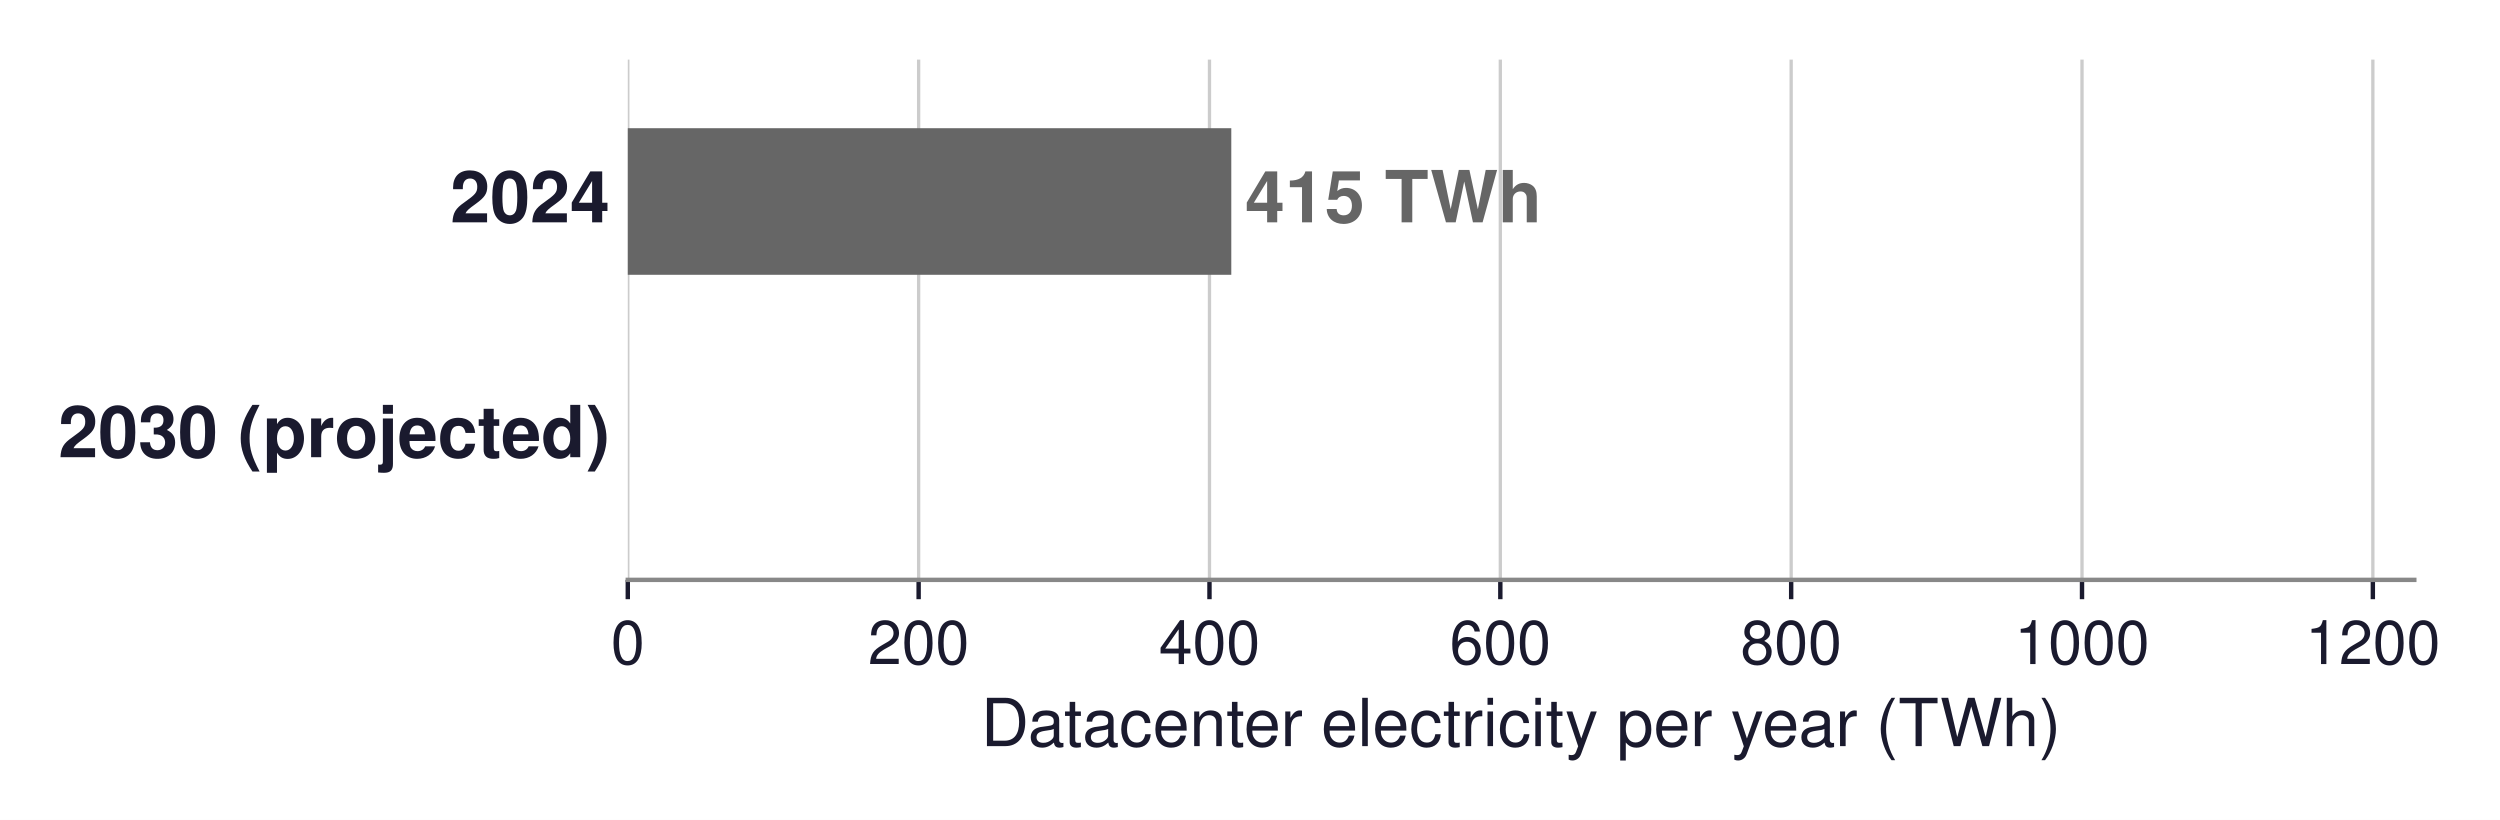
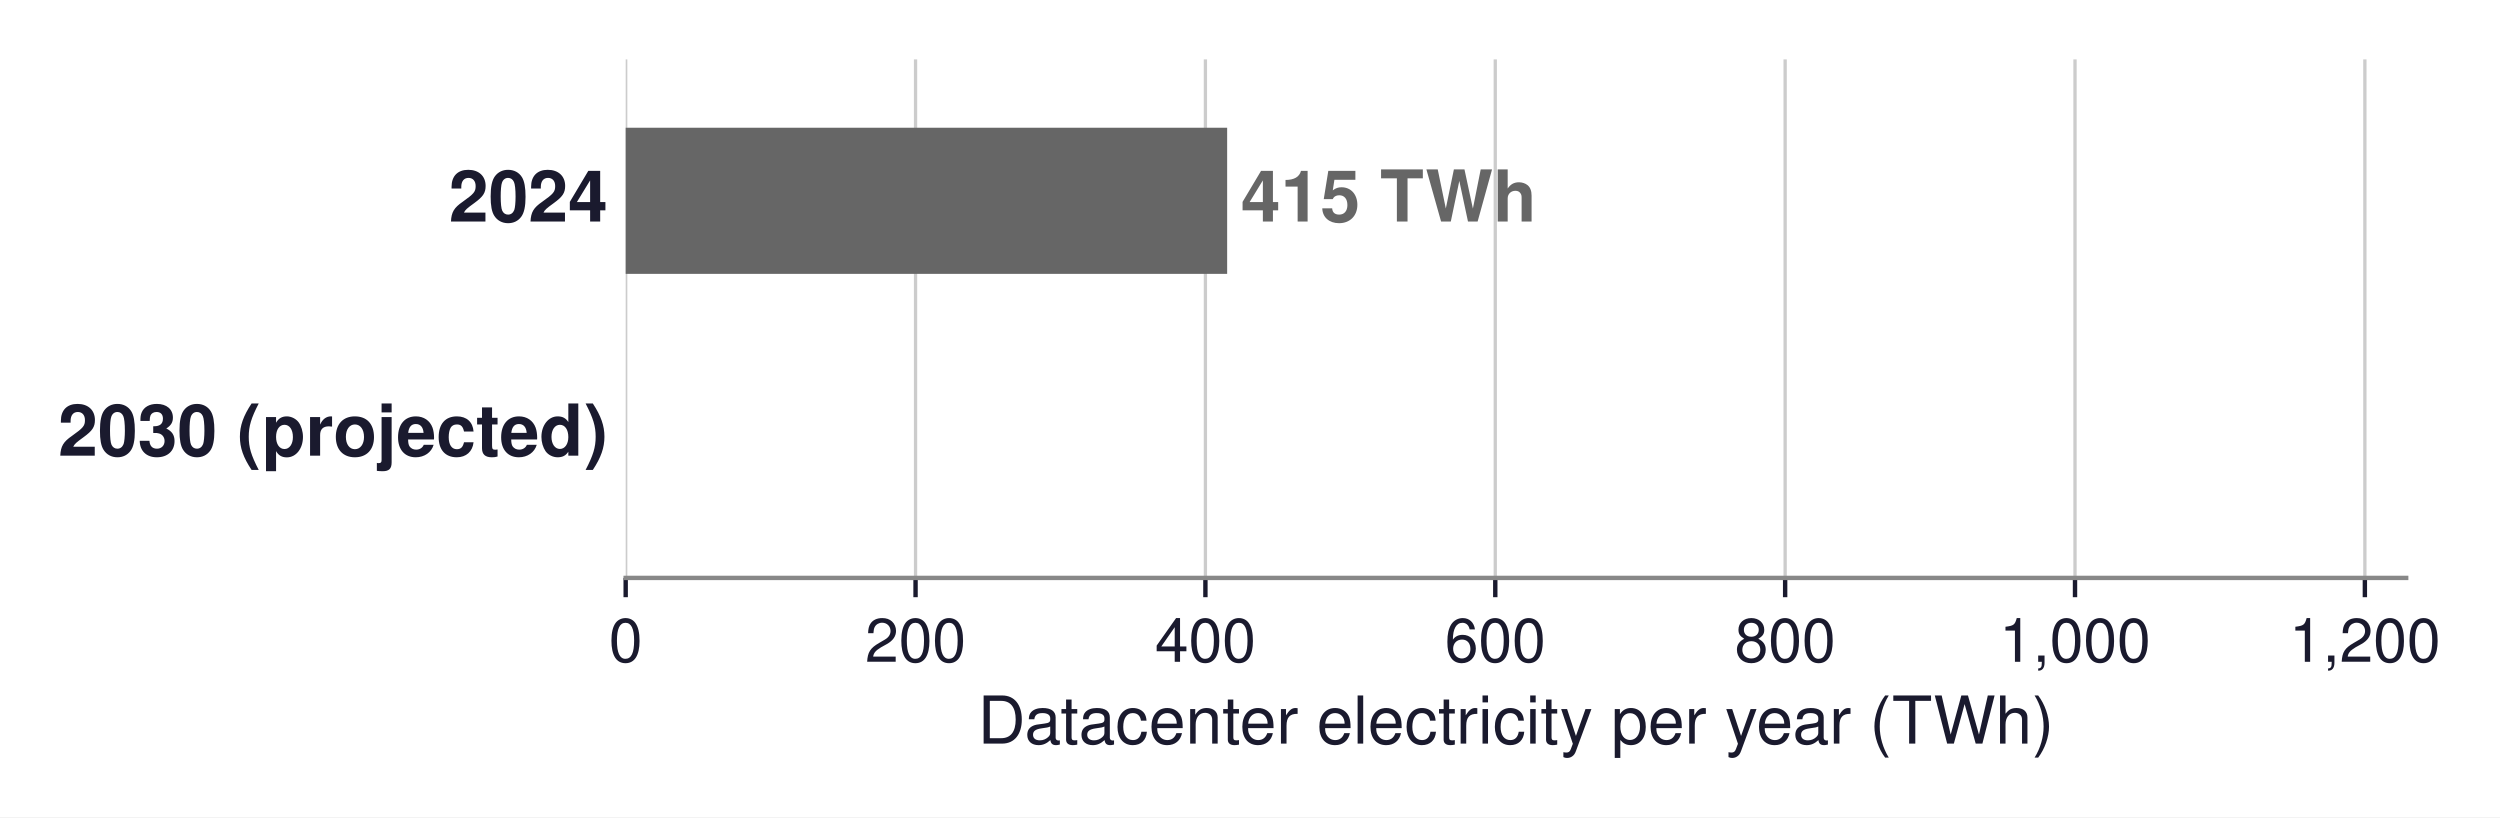
- <svg xmlns="http://www.w3.org/2000/svg" xmlns:xlink="http://www.w3.org/1999/xlink" width="452.896pt" height="148.54pt" viewBox="0 0 452.896 148.54" version="1.1">
+ <svg xmlns="http://www.w3.org/2000/svg" xmlns:xlink="http://www.w3.org/1999/xlink" width="454.424pt" height="148.54pt" viewBox="0 0 454.424 148.54" version="1.1">
  <defs>
    <style type="text/css">*{stroke-linejoin: round; stroke-linecap: butt}</style>
  </defs>
  <g id="figure_1">
    <g id="patch_1">
-       <path d="M 0 148.54  L 452.896 148.54  L 452.896 0  L 0 0  z " style="fill: #ffffff" />
+       <path d="M 0 148.54  L 454.424 148.54  L 454.424 0  L 0 0  z " style="fill: #ffffff" />
    </g>
    <g id="axes_1">
      <g id="patch_2">
        <path d="M 113.73 105.048  L 437.37 105.048  L 437.37 10.8  L 113.73 10.8  z " style="fill: #ffffff" />
      </g>
      <g id="matplotlib.axis_1">
        <g id="xtick_1">
          <g id="line2d_1">
-             <path d="M 113.73 105.048  L 113.73 10.8  " clip-path="url(#pccf2a5947b)" style="fill: none; stroke: #cccccc; stroke-width: 0.6; stroke-linecap: square" />
+             <path d="M 113.73 105.048  L 113.73 10.8  " clip-path="url(#pf958acd86f)" style="fill: none; stroke: #cccccc; stroke-width: 0.6; stroke-linecap: square" />
          </g>
          <g id="line2d_2">
            <defs>
-               <path id="m7d12182d1f" d="M 0 0  L 0 3.5  " style="stroke: #1a1a2e; stroke-width: 0.8" />
+               <path id="m680921e9eb" d="M 0 0  L 0 3.5  " style="stroke: #1a1a2e; stroke-width: 0.8" />
            </defs>
            <g>
-               <use xlink:href="#m7d12182d1f" x="113.73" y="105.048" style="fill: #1a1a2e; stroke: #1a1a2e; stroke-width: 0.8" />
+               <use xlink:href="#m680921e9eb" x="113.73" y="105.048" style="fill: #1a1a2e; stroke: #1a1a2e; stroke-width: 0.8" />
            </g>
          </g>
          <g id="text_1">
            <text style="font-size: 11px; font-family: 'Helvetica', 'Arial', 'DejaVu Sans', sans-serif; text-anchor: middle; fill: #1a1a2e" x="113.73" y="120.298" transform="rotate(-0 113.7301 120.298)">0</text>
          </g>
        </g>
        <g id="xtick_2">
          <g id="line2d_3">
-             <path d="M 166.419 105.048  L 166.419 10.8  " clip-path="url(#pccf2a5947b)" style="fill: none; stroke: #cccccc; stroke-width: 0.6; stroke-linecap: square" />
+             <path d="M 166.419 105.048  L 166.419 10.8  " clip-path="url(#pf958acd86f)" style="fill: none; stroke: #cccccc; stroke-width: 0.6; stroke-linecap: square" />
          </g>
          <g id="line2d_4">
            <g>
-               <use xlink:href="#m7d12182d1f" x="166.419" y="105.048" style="fill: #1a1a2e; stroke: #1a1a2e; stroke-width: 0.8" />
+               <use xlink:href="#m680921e9eb" x="166.419" y="105.048" style="fill: #1a1a2e; stroke: #1a1a2e; stroke-width: 0.8" />
            </g>
          </g>
          <g id="text_2">
            <text style="font-size: 11px; font-family: 'Helvetica', 'Arial', 'DejaVu Sans', sans-serif; text-anchor: middle; fill: #1a1a2e" x="166.419" y="120.298" transform="rotate(-0 166.4188 120.298)">200</text>
          </g>
        </g>
        <g id="xtick_3">
          <g id="line2d_5">
-             <path d="M 219.107 105.048  L 219.107 10.8  " clip-path="url(#pccf2a5947b)" style="fill: none; stroke: #cccccc; stroke-width: 0.6; stroke-linecap: square" />
+             <path d="M 219.107 105.048  L 219.107 10.8  " clip-path="url(#pf958acd86f)" style="fill: none; stroke: #cccccc; stroke-width: 0.6; stroke-linecap: square" />
          </g>
          <g id="line2d_6">
            <g>
-               <use xlink:href="#m7d12182d1f" x="219.107" y="105.048" style="fill: #1a1a2e; stroke: #1a1a2e; stroke-width: 0.8" />
+               <use xlink:href="#m680921e9eb" x="219.107" y="105.048" style="fill: #1a1a2e; stroke: #1a1a2e; stroke-width: 0.8" />
            </g>
          </g>
          <g id="text_3">
            <text style="font-size: 11px; font-family: 'Helvetica', 'Arial', 'DejaVu Sans', sans-serif; text-anchor: middle; fill: #1a1a2e" x="219.107" y="120.298" transform="rotate(-0 219.1074 120.298)">400</text>
          </g>
        </g>
        <g id="xtick_4">
          <g id="line2d_7">
-             <path d="M 271.796 105.048  L 271.796 10.8  " clip-path="url(#pccf2a5947b)" style="fill: none; stroke: #cccccc; stroke-width: 0.6; stroke-linecap: square" />
+             <path d="M 271.796 105.048  L 271.796 10.8  " clip-path="url(#pf958acd86f)" style="fill: none; stroke: #cccccc; stroke-width: 0.6; stroke-linecap: square" />
          </g>
          <g id="line2d_8">
            <g>
-               <use xlink:href="#m7d12182d1f" x="271.796" y="105.048" style="fill: #1a1a2e; stroke: #1a1a2e; stroke-width: 0.8" />
+               <use xlink:href="#m680921e9eb" x="271.796" y="105.048" style="fill: #1a1a2e; stroke: #1a1a2e; stroke-width: 0.8" />
            </g>
          </g>
          <g id="text_4">
            <text style="font-size: 11px; font-family: 'Helvetica', 'Arial', 'DejaVu Sans', sans-serif; text-anchor: middle; fill: #1a1a2e" x="271.796" y="120.298" transform="rotate(-0 271.7961 120.298)">600</text>
          </g>
        </g>
        <g id="xtick_5">
          <g id="line2d_9">
-             <path d="M 324.485 105.048  L 324.485 10.8  " clip-path="url(#pccf2a5947b)" style="fill: none; stroke: #cccccc; stroke-width: 0.6; stroke-linecap: square" />
+             <path d="M 324.485 105.048  L 324.485 10.8  " clip-path="url(#pf958acd86f)" style="fill: none; stroke: #cccccc; stroke-width: 0.6; stroke-linecap: square" />
          </g>
          <g id="line2d_10">
            <g>
-               <use xlink:href="#m7d12182d1f" x="324.485" y="105.048" style="fill: #1a1a2e; stroke: #1a1a2e; stroke-width: 0.8" />
+               <use xlink:href="#m680921e9eb" x="324.485" y="105.048" style="fill: #1a1a2e; stroke: #1a1a2e; stroke-width: 0.8" />
            </g>
          </g>
          <g id="text_5">
            <text style="font-size: 11px; font-family: 'Helvetica', 'Arial', 'DejaVu Sans', sans-serif; text-anchor: middle; fill: #1a1a2e" x="324.485" y="120.298" transform="rotate(-0 324.4847 120.298)">800</text>
          </g>
        </g>
        <g id="xtick_6">
          <g id="line2d_11">
-             <path d="M 377.173 105.048  L 377.173 10.8  " clip-path="url(#pccf2a5947b)" style="fill: none; stroke: #cccccc; stroke-width: 0.6; stroke-linecap: square" />
+             <path d="M 377.173 105.048  L 377.173 10.8  " clip-path="url(#pf958acd86f)" style="fill: none; stroke: #cccccc; stroke-width: 0.6; stroke-linecap: square" />
          </g>
          <g id="line2d_12">
            <g>
-               <use xlink:href="#m7d12182d1f" x="377.173" y="105.048" style="fill: #1a1a2e; stroke: #1a1a2e; stroke-width: 0.8" />
+               <use xlink:href="#m680921e9eb" x="377.173" y="105.048" style="fill: #1a1a2e; stroke: #1a1a2e; stroke-width: 0.8" />
            </g>
          </g>
          <g id="text_6">
-             <text style="font-size: 11px; font-family: 'Helvetica', 'Arial', 'DejaVu Sans', sans-serif; text-anchor: middle; fill: #1a1a2e" x="377.173" y="120.298" transform="rotate(-0 377.1734 120.298)">1000</text>
+             <text style="font-size: 11px; font-family: 'Helvetica', 'Arial', 'DejaVu Sans', sans-serif; text-anchor: middle; fill: #1a1a2e" x="377.173" y="120.298" transform="rotate(-0 377.1734 120.298)">1,000</text>
          </g>
        </g>
        <g id="xtick_7">
          <g id="line2d_13">
-             <path d="M 429.862 105.048  L 429.862 10.8  " clip-path="url(#pccf2a5947b)" style="fill: none; stroke: #cccccc; stroke-width: 0.6; stroke-linecap: square" />
+             <path d="M 429.862 105.048  L 429.862 10.8  " clip-path="url(#pf958acd86f)" style="fill: none; stroke: #cccccc; stroke-width: 0.6; stroke-linecap: square" />
          </g>
          <g id="line2d_14">
            <g>
-               <use xlink:href="#m7d12182d1f" x="429.862" y="105.048" style="fill: #1a1a2e; stroke: #1a1a2e; stroke-width: 0.8" />
+               <use xlink:href="#m680921e9eb" x="429.862" y="105.048" style="fill: #1a1a2e; stroke: #1a1a2e; stroke-width: 0.8" />
            </g>
          </g>
          <g id="text_7">
-             <text style="font-size: 11px; font-family: 'Helvetica', 'Arial', 'DejaVu Sans', sans-serif; text-anchor: middle; fill: #1a1a2e" x="429.862" y="120.298" transform="rotate(-0 429.862 120.298)">1200</text>
+             <text style="font-size: 11px; font-family: 'Helvetica', 'Arial', 'DejaVu Sans', sans-serif; text-anchor: middle; fill: #1a1a2e" x="429.862" y="120.298" transform="rotate(-0 429.862 120.298)">1,200</text>
          </g>
        </g>
        <g id="text_8">
          <text style="font-size: 12px; font-family: 'Helvetica', 'Arial', 'DejaVu Sans', sans-serif; text-anchor: middle; fill: #1a1a2e" x="275.55" y="135.167" transform="rotate(-0 275.5501 135.1671)">Datacenter electricity per year (TWh)</text>
        </g>
      </g>
      <g id="matplotlib.axis_2" />
      <g id="patch_3">
-         <path d="M 113.73 49.784  L 223.059 49.784  L 223.059 23.224  L 113.73 23.224  z " clip-path="url(#pccf2a5947b)" style="fill: #666666" />
+         <path d="M 113.73 49.784  L 223.059 49.784  L 223.059 23.224  L 113.73 23.224  z " clip-path="url(#pf958acd86f)" style="fill: #666666" />
      </g>
      <g id="patch_4">
-         <path d="M 113.73 92.624  L 113.73 92.624  L 113.73 66.064  L 113.73 66.064  L 113.73 92.624  z " clip-path="url(#pccf2a5947b)" style="fill: none; opacity: 0" />
+         <path d="M 113.73 92.624  L 113.73 92.624  L 113.73 66.064  L 113.73 66.064  L 113.73 92.624  z " clip-path="url(#pf958acd86f)" style="fill: none; opacity: 0" />
      </g>
      <g id="patch_5">
        <path d="M 113.73 105.048  L 437.37 105.048  " style="fill: none; stroke: #888888; stroke-width: 0.8; stroke-linejoin: miter; stroke-linecap: square" />
      </g>
      <g id="text_9">
        <text style="font-weight: 700; font-size: 13px; font-family: 'Helvetica', 'Arial', 'DejaVu Sans', sans-serif; text-anchor: end; fill: #1a1a2e" x="110.494" y="40.275" transform="rotate(-0 110.4938 40.27451)">2024</text>
      </g>
      <g id="text_10">
        <text style="font-weight: 700; font-size: 13px; font-family: 'Helvetica', 'Arial', 'DejaVu Sans', sans-serif; text-anchor: start; fill: #666666" x="225.549" y="40.275" transform="rotate(-0 225.5486 40.27451)">415 TWh</text>
      </g>
      <g id="text_11">
        <text style="font-weight: 700; font-size: 13px; font-family: 'Helvetica', 'Arial', 'DejaVu Sans', sans-serif; text-anchor: end; fill: #1a1a2e" x="110.494" y="82.823" transform="rotate(-0 110.4938 82.82252)">2030 (projected)</text>
      </g>
      <g id="text_12">
        <text style="font-weight: 700; font-size: 13px; font-family: 'Helvetica', 'Arial', 'DejaVu Sans', sans-serif; text-anchor: start; fill: #cb202d; opacity: 0" x="365.174" y="83.115" transform="rotate(-0 365.1735 83.11451)">945 TWh</text>
      </g>
    </g>
  </g>
  <defs>
-     <clipPath id="pccf2a5947b">
+     <clipPath id="pf958acd86f">
      <rect x="113.73" y="10.8" width="323.64" height="94.248" />
    </clipPath>
  </defs>
</svg>
